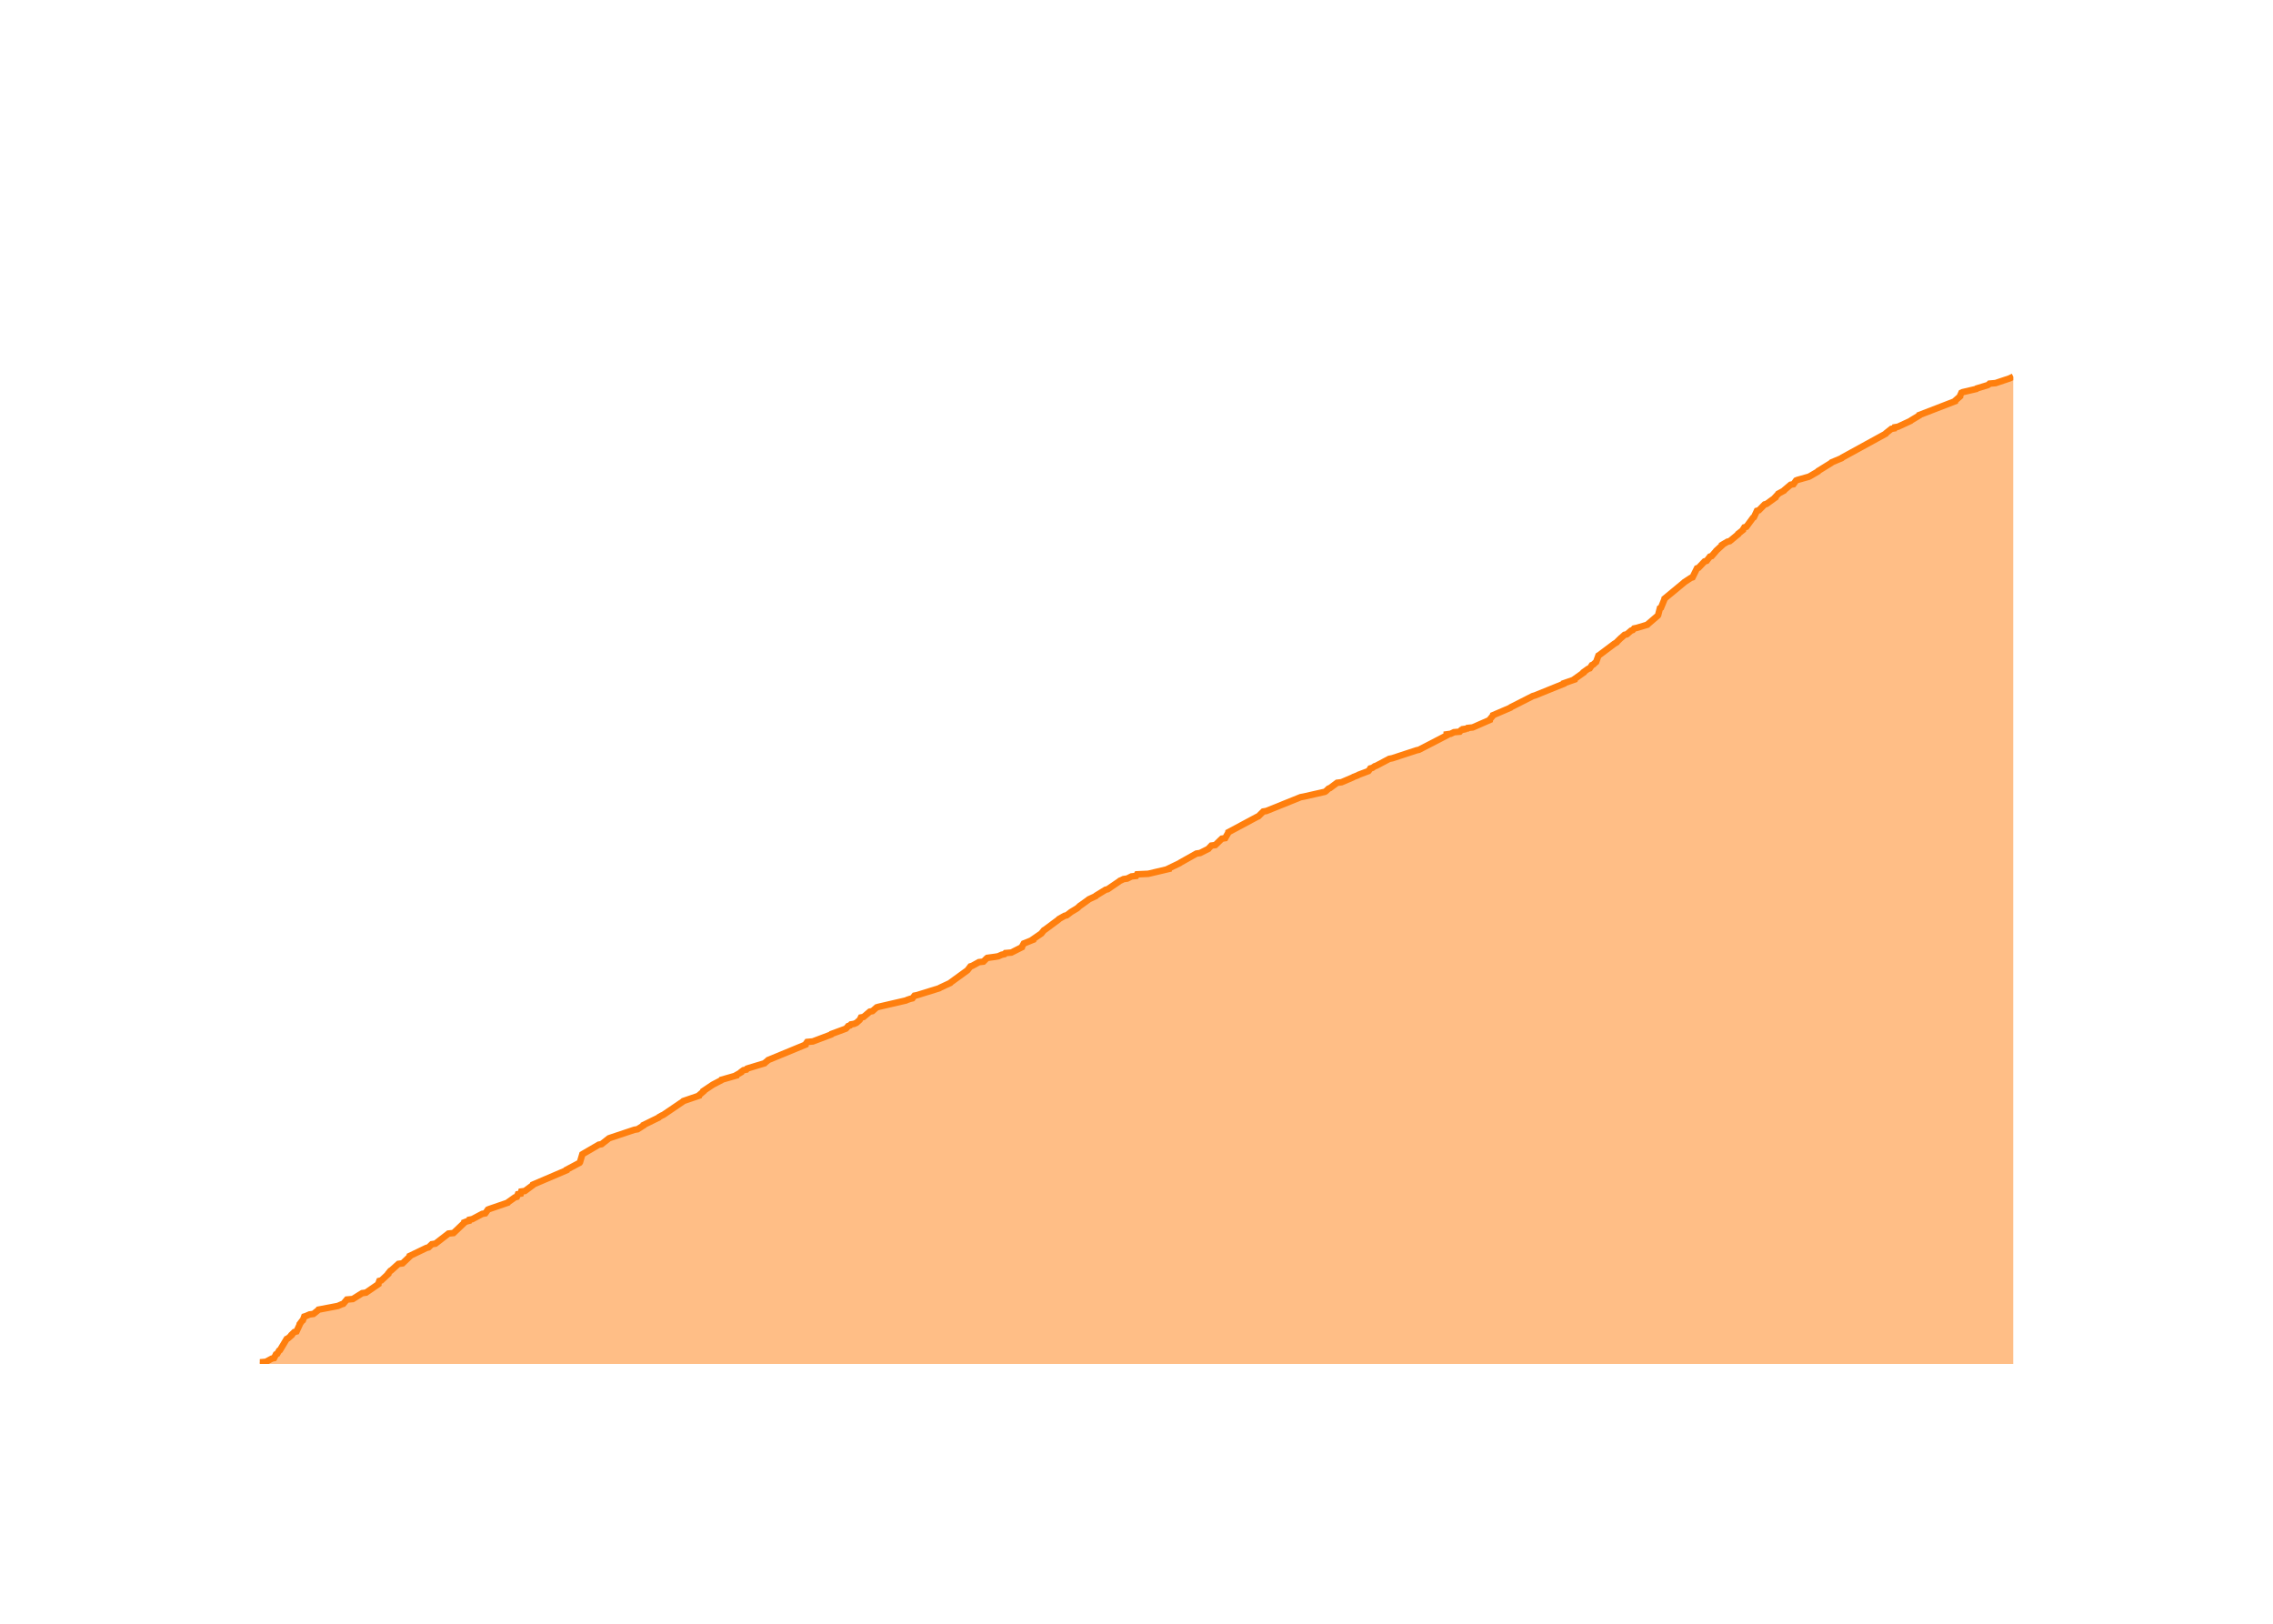
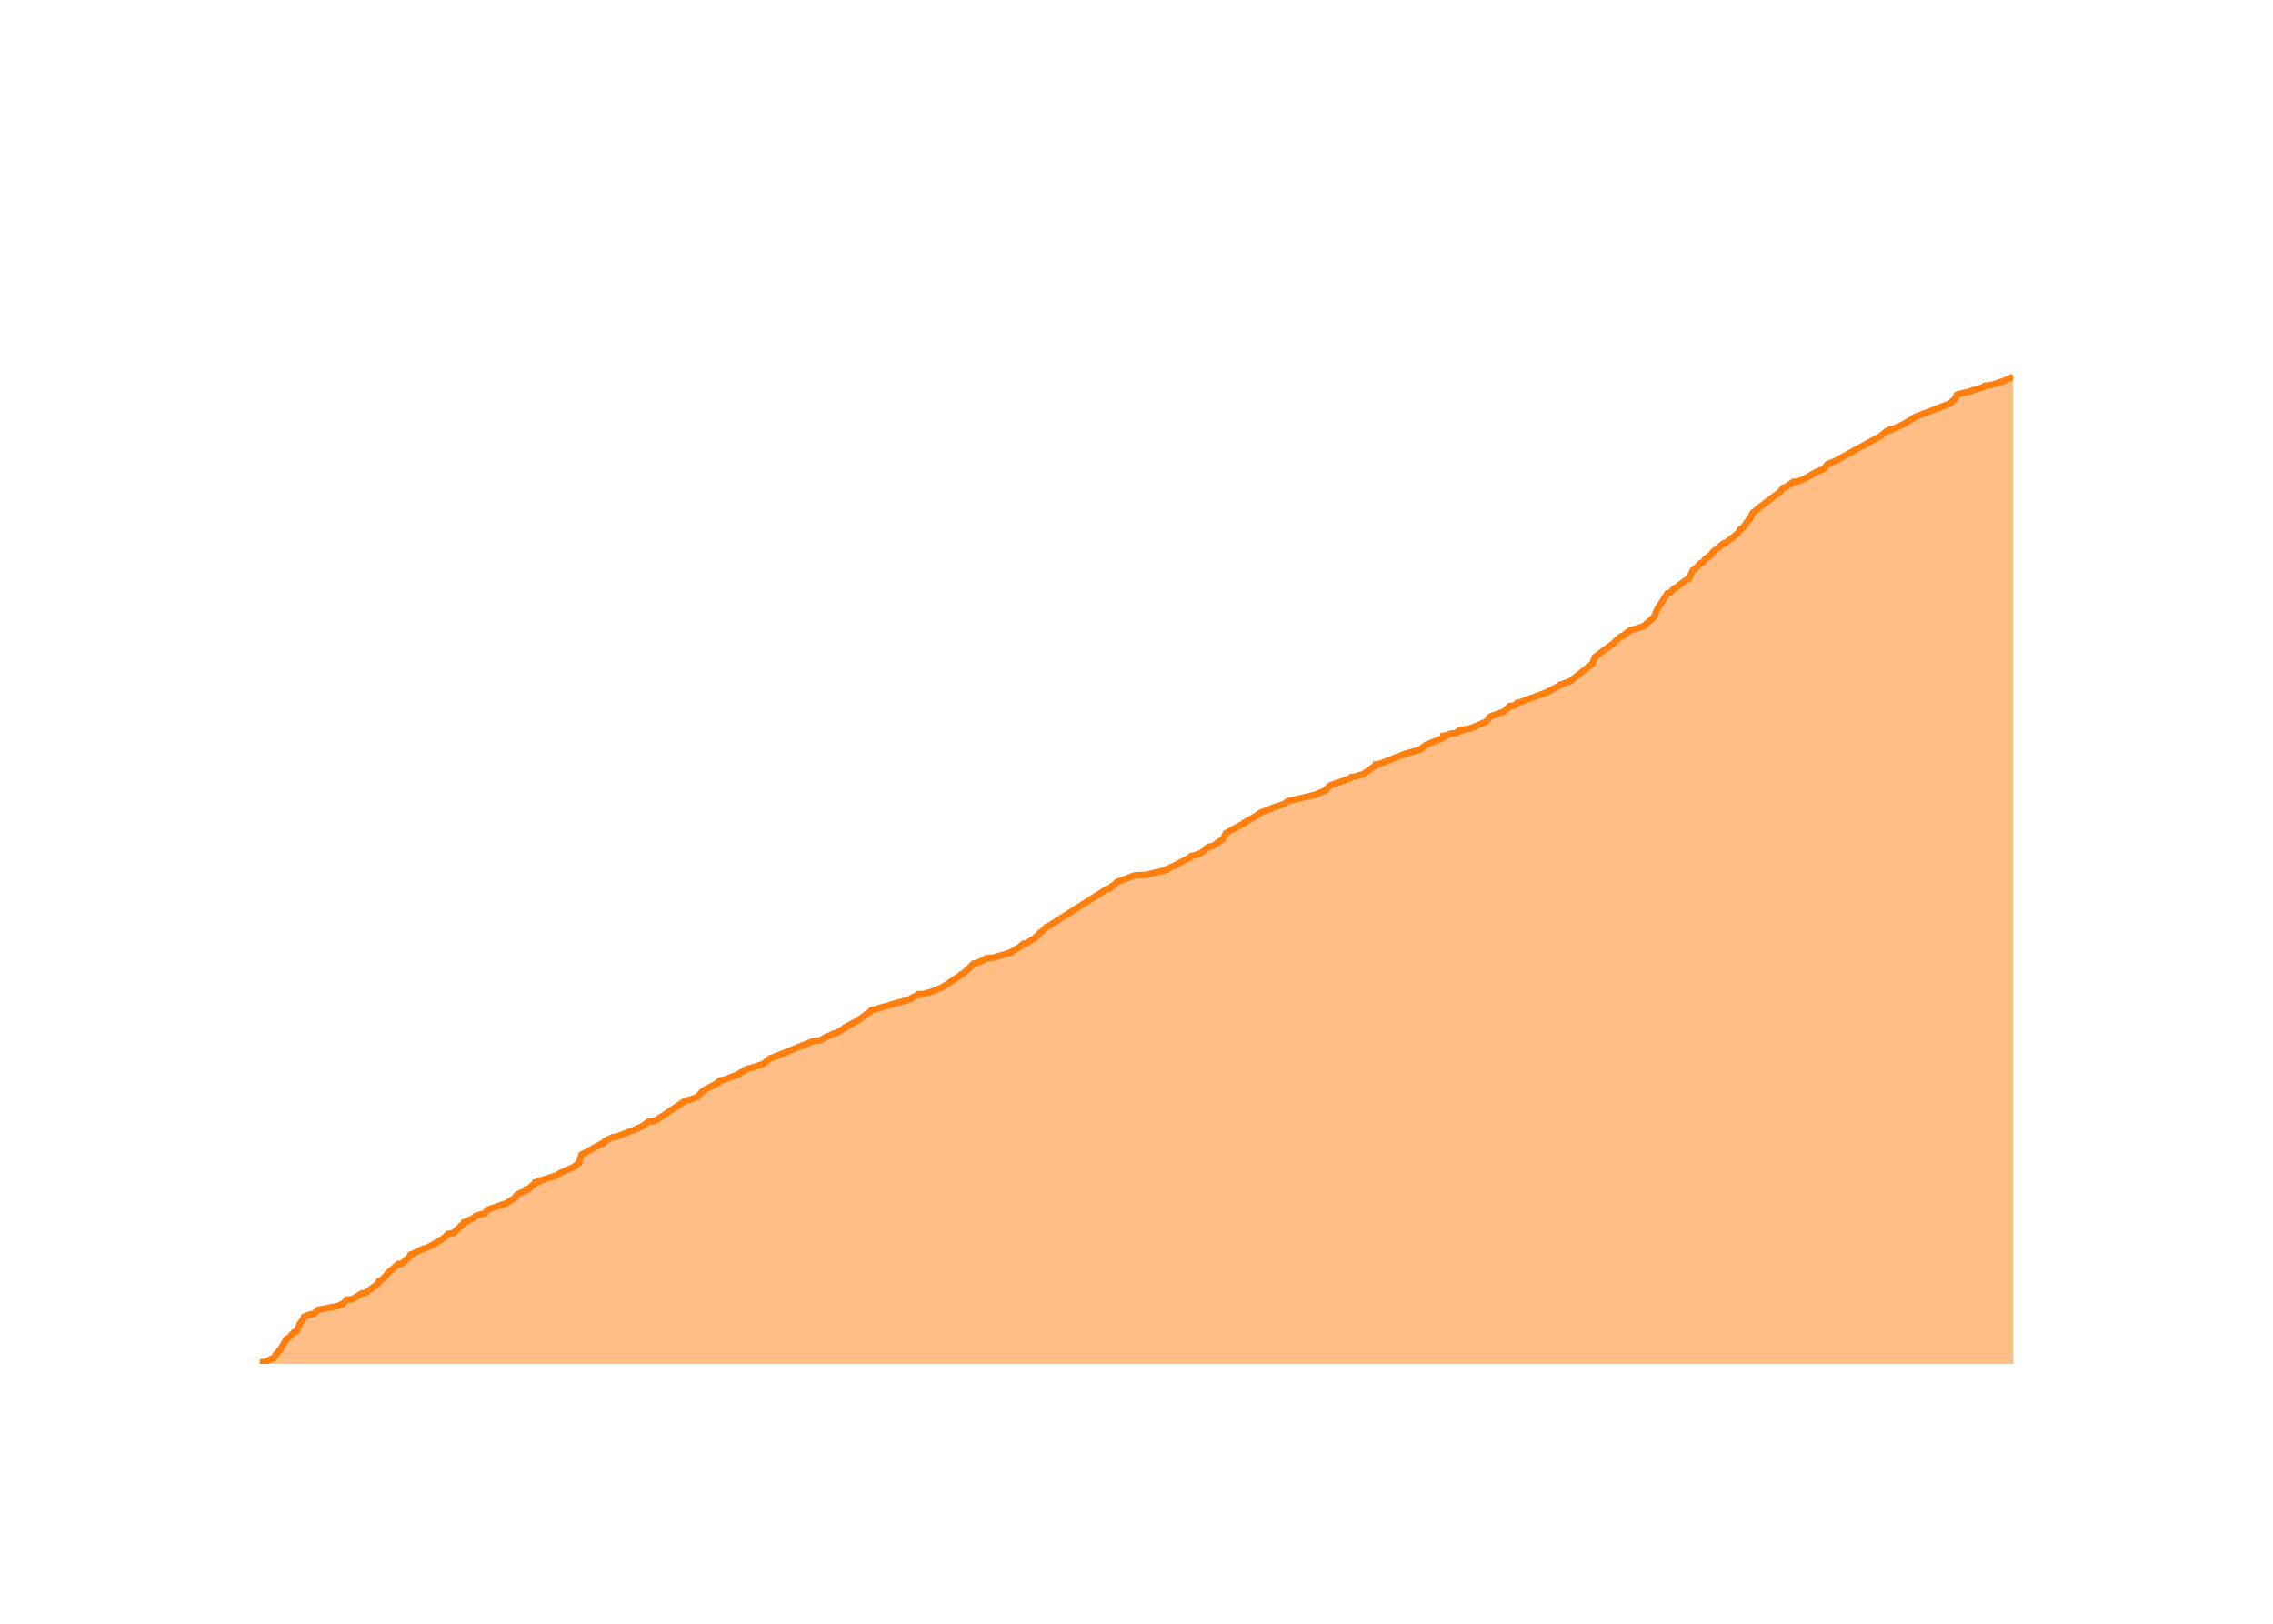
<svg xmlns="http://www.w3.org/2000/svg" class="main-svg" width="700" height="500" style="" viewBox="0 0 700 500">
  <rect x="0" y="0" width="700" height="500" style="fill: rgb(0, 0, 0); fill-opacity: 0;" />
-   <defs id="defs-8cf24a">
+   <defs id="defs-646ae7">
    <g class="clips">
-       <clipPath id="clip8cf24axyplot" class="plotclip">
+       <clipPath id="clip646ae7xyplot" class="plotclip">
        <rect width="540" height="320" />
      </clipPath>
-       <clipPath class="axesclip" id="clip8cf24ax">
+       <clipPath class="axesclip" id="clip646ae7x">
        <rect x="80" y="0" width="540" height="500" />
      </clipPath>
-       <clipPath class="axesclip" id="clip8cf24ay">
+       <clipPath class="axesclip" id="clip646ae7y">
        <rect x="0" y="100" width="700" height="320" />
      </clipPath>
-       <clipPath class="axesclip" id="clip8cf24axy">
+       <clipPath class="axesclip" id="clip646ae7xy">
        <rect x="80" y="100" width="540" height="320" />
      </clipPath>
    </g>
    <g class="gradients" />
    <g class="patterns" />
  </defs>
  <g class="bglayer">
    <rect class="bg" x="80" y="100" width="540" height="320" style="fill: rgb(0, 0, 0); fill-opacity: 0; stroke-width: 0;" />
  </g>
  <g class="layer-below">
    <g class="imagelayer" />
    <g class="shapelayer" />
  </g>
  <g class="cartesianlayer">
    <g class="subplot xy">
      <g class="layer-subplot">
        <g class="shapelayer" />
        <g class="imagelayer" />
      </g>
      <g class="minor-gridlayer">
        <g class="x" />
        <g class="y" />
      </g>
      <g class="gridlayer">
        <g class="x">
-           <path class="xgrid crisp" transform="translate(100.38,0)" d="M0,100v320" style="stroke: rgb(255, 255, 255); stroke-opacity: 1; stroke-width: 1px;" />
-           <path class="xgrid crisp" transform="translate(201.52,0)" d="M0,100v320" style="stroke: rgb(255, 255, 255); stroke-opacity: 1; stroke-width: 1px;" />
-           <path class="xgrid crisp" transform="translate(302.51,0)" d="M0,100v320" style="stroke: rgb(255, 255, 255); stroke-opacity: 1; stroke-width: 1px;" />
-           <path class="xgrid crisp" transform="translate(403.65,0)" d="M0,100v320" style="stroke: rgb(255, 255, 255); stroke-opacity: 1; stroke-width: 1px;" />
-           <path class="xgrid crisp" transform="translate(504.64,0)" d="M0,100v320" style="stroke: rgb(255, 255, 255); stroke-opacity: 1; stroke-width: 1px;" />
-           <path class="xgrid crisp" transform="translate(605.78,0)" d="M0,100v320" style="stroke: rgb(255, 255, 255); stroke-opacity: 1; stroke-width: 1px;" />
+           <path class="xgrid crisp" transform="translate(100.33,0)" d="M0,100v320" style="stroke: rgb(255, 255, 255); stroke-opacity: 1; stroke-width: 1px;" />
+           <path class="xgrid crisp" transform="translate(201.19,0)" d="M0,100v320" style="stroke: rgb(255, 255, 255); stroke-opacity: 1; stroke-width: 1px;" />
+           <path class="xgrid crisp" transform="translate(301.91,0)" d="M0,100v320" style="stroke: rgb(255, 255, 255); stroke-opacity: 1; stroke-width: 1px;" />
+           <path class="xgrid crisp" transform="translate(402.77,0)" d="M0,100v320" style="stroke: rgb(255, 255, 255); stroke-opacity: 1; stroke-width: 1px;" />
+           <path class="xgrid crisp" transform="translate(503.5,0)" d="M0,100v320" style="stroke: rgb(255, 255, 255); stroke-opacity: 1; stroke-width: 1px;" />
+           <path class="xgrid crisp" transform="translate(604.36,0)" d="M0,100v320" style="stroke: rgb(255, 255, 255); stroke-opacity: 1; stroke-width: 1px;" />
        </g>
        <g class="y">
-           <path class="ygrid crisp" transform="translate(0,338.06)" d="M80,0h540" style="stroke: rgb(255, 255, 255); stroke-opacity: 1; stroke-width: 1px;" />
-           <path class="ygrid crisp" transform="translate(0,256.12)" d="M80,0h540" style="stroke: rgb(255, 255, 255); stroke-opacity: 1; stroke-width: 1px;" />
-           <path class="ygrid crisp" transform="translate(0,174.18)" d="M80,0h540" style="stroke: rgb(255, 255, 255); stroke-opacity: 1; stroke-width: 1px;" />
+           <path class="ygrid crisp" transform="translate(0,338.24)" d="M80,0h540" style="stroke: rgb(255, 255, 255); stroke-opacity: 1; stroke-width: 1px;" />
+           <path class="ygrid crisp" transform="translate(0,256.47)" d="M80,0h540" style="stroke: rgb(255, 255, 255); stroke-opacity: 1; stroke-width: 1px;" />
+           <path class="ygrid crisp" transform="translate(0,174.71)" d="M80,0h540" style="stroke: rgb(255, 255, 255); stroke-opacity: 1; stroke-width: 1px;" />
        </g>
      </g>
      <g class="zerolinelayer">
        <path class="yzl zl crisp" transform="translate(0,420)" d="M80,0h540" style="stroke: rgb(255, 255, 255); stroke-opacity: 1; stroke-width: 2px;" />
      </g>
      <g class="layer-between">
        <g class="shapelayer" />
        <g class="imagelayer" />
      </g>
      <path class="xlines-below" />
      <path class="ylines-below" />
      <g class="overlines-below" />
      <g class="xaxislayer-below" />
      <g class="yaxislayer-below" />
      <g class="overaxes-below" />
      <g class="overplot">
-         <g class="xy" transform="translate(80,100)" clip-path="url(#clip8cf24axyplot)">
+         <g class="xy" transform="translate(80,100)" clip-path="url(#clip646ae7xyplot)">
          <g class="scatterlayer mlayer">
-             <g class="trace scatter traceb61a5e" style="stroke-miterlimit: 2;">
+             <g class="trace scatter tracef2c91b" style="stroke-miterlimit: 2;">
              <g class="fills">
                <g>
-                   <path class="js-fill" d="M540,320L0,320L0,319.84L0,319.51L1.9,319.34L3.71,318.36L4.4,318.2L4.98,317.05L5.36,316.89L5.94,315.9L6.23,315.74L8.29,312.3L8.68,312.13L9.8,311.15L9.8,310.99L10.65,310.17L11.31,310L12.3,307.87L12.3,307.71L13.04,306.73L13.27,306.56L13.7,305.41L14.2,305.25L15.34,304.76L16.53,304.6L17.96,303.45L18.09,303.28L23.24,302.3L24.06,302.14L25.18,301.65L25.72,301.48L26.83,300.17L28.65,300.01L31.54,298.2L32.71,298.04L36.53,295.42L36.53,295.25L36.83,294.43L37.45,294.27L39.56,292.3L39.56,292.14L40.23,291.32L40.52,291.16L42.71,289.19L43.96,289.03L46.2,286.9L46.21,286.73L51.33,284.27L51.97,284.11L52.98,283.13L54.09,282.96L58.12,279.85L59.66,279.69L62.95,276.57L62.97,276.41L63.81,276.08L64.46,275.92L64.57,275.59L65.44,275.42L68.52,273.79L69.45,273.62L70.26,272.47L70.64,272.31L76.38,270.34L76.49,270.18L78.56,268.71L79.17,268.54L79.5,267.72L80.37,267.56L80.54,266.9L81.66,266.74L84.09,264.94L84.14,264.77L94.48,260.35L94.51,260.18L98.5,258.05L98.61,257.89L99.34,255.43L99.62,255.27L104.41,252.48L105.26,252.32L107.56,250.51L108.01,250.35L115.38,247.89L116.34,247.73L118.16,246.58L118.19,246.42L122.88,244.12L122.99,243.96L123.87,243.47L124.27,243.3L130.29,239.21L130.46,239.04L135.26,237.4L135.29,237.24L136.64,236.09L136.64,235.93L139.32,234.13L139.59,233.96L142.11,232.65L142.2,232.49L146.78,231.18L146.82,231.01L148.26,230.19L148.3,230.03L148.98,229.54L149.85,229.37L150.09,229.05L150.61,228.88L155.47,227.41L155.62,227.24L156.41,226.59L156.57,226.42L168.08,221.67L168.1,221.51L168.58,220.85L170.33,220.69L175.97,218.56L176.07,218.39L180.5,216.75L180.66,216.59L181.22,215.94L181.78,215.77L182.07,215.44L183.03,215.28L183.76,214.95L183.94,214.79L184.68,214.13L184.82,213.97L185.14,213.31L185.94,213.15L187.88,211.51L188.69,211.35L189.98,210.2L190.52,210.04L199.03,208.07L199.33,207.91L200.29,207.58L201,207.41L201.63,206.59L202.44,206.43L209.3,204.3L209.51,204.14L212.68,202.66L212.81,202.5L217.79,198.89L217.98,198.73L218.86,197.58L219.39,197.42L221.48,196.27L222.85,196.11L223.84,195.12L224.05,194.96L226.48,194.63L227.42,194.47L228.52,193.98L229.35,193.81L229.64,193.48L231.46,193.32L234.7,191.68L234.73,191.52L235.29,190.53L235.71,190.37L238.12,189.39L238.12,189.22L240.73,187.42L240.83,187.26L241.5,186.44L241.81,186.27L246,183.16L246.11,183L247.85,182.01L248.5,181.85L249.59,181.03L249.79,180.86L251.68,179.72L251.9,179.55L252.59,178.9L252.87,178.73L255.13,177.1L255.32,176.93L257.43,175.95L257.55,175.78L260.48,173.98L261.13,173.82L264.25,171.69L264.52,171.52L264.91,171.2L265.35,171.03L266.01,170.7L267.14,170.54L268.46,169.88L269.88,169.72L270.17,169.23L273.62,169.07L279.89,167.59L279.89,167.43L283.29,165.79L283.51,165.62L288.46,162.84L289.59,162.67L292.18,161.36L292.28,161.2L293.05,160.38L294.26,160.22L296.29,158.25L297.31,158.09L298.25,156.45L298.28,156.28L307.14,151.53L307.54,151.37L309.04,149.89L310,149.73L320.56,145.47L321.5,145.3L327.99,143.83L328.28,143.66L329.15,142.84L329.57,142.68L331.78,141.04L333.13,140.88L336.6,139.4L336.84,139.24L338.12,138.75L338.39,138.58L341.42,137.44L341.57,137.27L342,136.62L342.65,136.45L343.34,135.96L343.83,135.8L347.85,133.67L348.75,133.5L356.25,131.04L356.99,130.88L365.53,126.46L365.53,126.29L365.53,126.13L366.76,125.96L367.76,125.47L369.55,125.31L369.98,124.82L370.78,124.65L370.79,124.49L371.89,124.33L372.02,124.16L373.53,124L378.79,121.7L378.8,121.54L379.75,120.39L379.79,120.23L385.16,117.93L385.3,117.77L392.07,114.33L392.68,114.16L401.57,110.56L401.6,110.4L404.9,109.25L404.92,109.08L407.68,107.12L407.7,106.95L409.06,105.97L409.58,105.81L410.23,104.82L410.63,104.66L411.34,104L411.55,103.84L412.26,101.87L412.52,101.71L416.89,98.43L417.1,98.27L417.9,97.78L418,97.61L419.17,96.47L419.4,96.3L420.3,95.48L421,95.32L422.34,94.17L422.83,94.01L423.25,93.52L424.06,93.35L427.33,92.37L427.47,92.2L430.53,89.58L430.64,89.42L431.19,87.29L431.53,87.12L432.6,84.5L432.62,84.34L438.57,79.42L438.73,79.26L440.73,77.95L441.24,77.78L442.61,75L443.09,74.83L444.96,72.87L445.58,72.7L446.6,71.39L447.14,71.23L448.42,69.75L448.52,69.59L450.31,67.95L450.32,67.79L452.01,66.8L452.7,66.64L455.29,64.51L455.32,64.35L456.77,63.2L456.79,63.03L457.2,62.38L457.82,62.21L459.86,59.43L460.15,59.26L461.07,57.3L461.68,57.13L463.44,55.33L464.03,55.17L466.75,53.2L466.75,53.04L467.52,52.22L467.62,52.05L469.41,51.07L469.5,50.91L471.44,49.27L472.31,49.1L473.13,47.96L473.54,47.79L477.03,46.81L477.36,46.65L479.89,45.17L479.97,45.01L483.94,42.55L484.08,42.38L487.19,41.07L487.32,40.91L500.75,33.54L500.83,33.37L502.48,32.06L503.4,31.9L503.52,31.57L504.52,31.4L508.4,29.6L508.56,29.44L511.03,27.96L511.07,27.8L522.1,23.54L522.13,23.37L523.62,22.06L523.62,21.9L524.06,20.92L524.45,20.75L528.64,19.77L528.79,19.61L532.05,18.62L532.36,18.46L532.7,18.13L534.55,17.97L538.97,16.49L539.26,16.33L540,16" style="fill: rgb(255, 127, 14); fill-opacity: 0.5; stroke-width: 0;" />
+                   <path class="js-fill" d="M540,320L0,320L0,319.84L0,319.51L1.9,319.35L3.7,318.36L4.39,318.2L4.97,317.06L5.34,316.89L5.92,315.91L6.22,315.75L8.27,312.31L8.66,312.15L9.77,311.17L9.77,311.01L10.62,310.19L11.28,310.02L12.27,307.9L12.27,307.74L13.01,306.75L13.23,306.59L13.66,305.45L14.17,305.28L15.3,304.79L16.49,304.63L17.91,303.48L18.04,303.32L23.18,302.34L23.99,302.18L25.11,301.68L25.65,301.52L26.76,300.21L28.57,300.05L31.45,298.25L32.62,298.09L36.43,295.31L36.44,295.14L36.73,294.49L37.35,294.33L39.46,292.2L39.46,292.04L40.12,291.38L40.41,291.22L42.6,289.26L43.84,289.09L45.94,287.13L46.07,286.97L46.43,286.31L47.08,286.15L50.29,284.51L51.19,284.35L54.17,282.88L54.18,282.72L56.69,281.24L56.84,281.08L57.52,280.43L57.68,280.26L57.96,279.94L59.5,279.77L62.68,276.83L62.78,276.66L62.89,276.34L63.64,276.17L66.15,274.87L66.19,274.7L66.49,274.38L67.21,274.21L68.34,273.88L69.26,273.72L70.07,272.58L70.45,272.41L76.17,270.45L76.28,270.29L77.82,269.31L78.33,269.14L79.09,268L79.29,267.83L81.83,266.69L82.06,266.53L82.09,266.2L82.91,266.04L83.6,265.22L83.87,265.05L84.54,264.56L84.87,264.4L84.88,264.07L85.93,263.91L85.95,263.58L86.77,263.42L90.87,262.11L91.34,261.95L92.4,261.29L92.7,261.13L97.13,259.17L97.14,259L98.35,258.02L98.35,257.86L99.07,255.57L99.35,255.41L105.39,252.14L105.95,251.97L106.34,251.32L106.75,251.15L108.68,250.17L109.93,250.01L114.4,248.21L115.07,248.05L117.68,246.9L117.84,246.74L118.6,246.25L118.78,246.08L119.62,245.43L121.57,245.27L131.15,238.89L132.19,238.73L134.38,237.91L134.82,237.75L136.28,236.11L136.71,235.95L137.26,235.46L137.61,235.29L141.01,233.49L141.02,233.33L141.81,232.68L142.98,232.51L147.64,230.71L147.67,230.55L150.2,229.08L151.21,228.91L154.6,227.77L155.06,227.61L157.26,225.81L157.98,225.64L170.53,220.57L172.44,220.41L174.8,219.1L175.38,218.94L176.6,218.29L177.58,218.12L180.3,216.49L180.31,216.32L184.32,214.2L184.35,214.03L185.44,213.38L185.57,213.22L188.34,211.25L188.38,211.09L200.46,207.66L200.47,207.49L201.9,206.67L202.65,206.51L202.81,206.18L204.52,206.02L205.72,205.69L206.53,205.53L210.13,204.06L210.4,203.89L216.09,200.13L216.13,199.97L216.86,199.64L217.02,199.48L219.88,196.7L220.88,196.54L223.1,195.55L223.24,195.39L223.81,195.06L225.87,194.9L231.41,193.27L231.48,193.1L232.35,192.61L232.65,192.45L234.29,191.47L234.38,191.3L235.08,190.65L236.22,190.49L237.84,189.34L238.4,189.18L239.11,188.36L239.52,188.2L240.21,187.38L240.3,187.21L241.16,186.56L241.41,186.4L242.28,185.42L242.81,185.25L260.81,173.81L261.67,173.64L262.73,172.66L263.26,172.5L263.83,171.68L264.19,171.52L269.44,169.55L272.89,169.39L279.13,167.92L279.14,167.75L282.53,166.12L282.75,165.96L285.9,164.32L286.41,164.16L286.69,163.67L287.41,163.5L289.44,162.85L289.87,162.69L291.53,161.38L291.56,161.21L292.26,160.72L293.46,160.56L296.51,158.43L296.73,158.27L297.48,156.63L297.74,156.47L303.34,153.36L303.36,153.2L307.12,151.07L307.29,150.91L307.94,150.42L308.2,150.26L311.56,148.95L311.81,148.79L315.7,147.48L315.84,147.31L316.4,146.82L316.76,146.66L325.2,144.7L325.48,144.53L328.23,143.39L328.26,143.23L329.55,141.92L329.89,141.75L335.93,139.63L336.08,139.46L336.13,139.3L337.21,139.14L338.85,138.65L339.7,138.48L343.19,136.03L343.55,135.87L343.66,135.38L344.93,135.21L351.94,132.43L352.21,132.27L357.45,130.8L357.54,130.63L359.03,129.49L359.26,129.33L364.54,127.2L364.54,127.04L364.54,126.55L365.77,126.38L366.77,125.89L368.55,125.73L368.98,125.24L369.78,125.07L369.79,124.91L370.88,124.75L371.02,124.58L372.52,124.42L377.51,122.29L377.77,122.13L378.59,120.99L378.73,120.82L379.62,120.33L380.4,120.17L382.36,119.35L383.05,119.19L384.64,117.71L385.08,117.55L385.12,117.39L386.51,117.22L387.26,116.41L388.06,116.24L395.57,113.46L396.12,113.3L400.48,111.01L400.51,110.85L403.81,109.7L403.83,109.54L406.6,107.41L406.71,107.25L408.52,105.94L408.65,105.78L409.12,105.29L409.52,105.12L410.23,104.47L410.44,104.31L411.15,102.34L411.41,102.18L415.77,98.91L415.97,98.75L416.77,98.25L416.87,98.09L418.04,96.95L418.27,96.78L419.17,95.97L419.86,95.8L421.2,94.66L421.69,94.49L422.1,94L422.92,93.84L426.18,92.86L426.32,92.69L429.47,89.92L429.49,89.75L430.37,87.63L430.49,87.46L433.54,82.72L434.37,82.56L435.69,81.08L436.29,80.92L437.08,80.27L437.24,80.1L439.54,78.47L440.05,78.3L441.41,75.52L441.89,75.36L443.76,73.4L444.38,73.24L445.21,72.09L445.4,71.93L447.03,70.78L447.03,70.62L447.83,69.64L448.15,69.47L450.79,67.35L451.48,67.18L455.38,64.08L455.49,63.91L455.97,62.93L456.58,62.77L458.62,59.99L458.91,59.83L459.72,58.03L459.83,57.86L461.42,56.72L461.44,56.56L468.4,51.32L468.4,51.16L469.23,50.18L469.98,50.01L472.27,48.38L473.89,48.22L474.75,47.89L475.21,47.72L477.8,46.25L477.95,46.09L479.6,45.27L480.01,45.11L481.46,44.45L481.83,44.29L482.63,43.15L482.77,42.98L485.87,41.67L486,41.51L499.39,34.15L499.48,33.99L501.12,32.68L502.04,32.52L502.16,32.19L503.16,32.03L507.03,30.23L507.18,30.06L509.65,28.59L509.69,28.43L520.69,24.18L520.72,24.01L522.21,22.7L522.21,22.54L522.64,21.56L523.04,21.4L527.21,20.42L527.37,20.25L530.62,19.27L530.92,19.11L531.26,18.78L533.11,18.62L537.52,17.14L537.8,16.98L540,16" style="fill: rgb(255, 127, 14); fill-opacity: 0.5; stroke-width: 0;" />
                </g>
              </g>
              <g class="errorbars" />
              <g class="lines">
-                 <path class="js-line" d="M0,319.84L0,319.51L1.9,319.34L3.71,318.36L4.4,318.2L4.98,317.05L5.36,316.89L5.94,315.9L6.23,315.74L8.29,312.3L8.68,312.13L9.8,311.15L9.8,310.99L10.65,310.17L11.31,310L12.3,307.87L12.3,307.71L13.04,306.73L13.27,306.56L13.7,305.41L14.2,305.25L15.34,304.76L16.53,304.6L17.96,303.45L18.09,303.28L23.24,302.3L24.06,302.14L25.18,301.65L25.72,301.48L26.83,300.17L28.65,300.01L31.54,298.2L32.71,298.04L36.53,295.42L36.53,295.25L36.83,294.43L37.45,294.27L39.56,292.3L39.56,292.14L40.23,291.32L40.52,291.16L42.71,289.19L43.96,289.03L46.2,286.9L46.21,286.73L51.33,284.27L51.97,284.11L52.98,283.13L54.09,282.96L58.12,279.85L59.66,279.69L62.95,276.57L62.97,276.41L63.81,276.08L64.46,275.92L64.57,275.59L65.44,275.42L68.52,273.79L69.45,273.62L70.26,272.47L70.64,272.31L76.38,270.34L76.49,270.18L78.56,268.71L79.17,268.54L79.5,267.72L80.37,267.56L80.54,266.9L81.66,266.74L84.09,264.94L84.14,264.77L94.48,260.35L94.51,260.18L98.5,258.05L98.61,257.89L99.34,255.43L99.62,255.27L104.41,252.48L105.26,252.32L107.56,250.51L108.01,250.35L115.38,247.89L116.34,247.73L118.16,246.58L118.19,246.42L122.88,244.12L122.99,243.96L123.87,243.47L124.27,243.3L130.29,239.21L130.46,239.04L135.26,237.4L135.29,237.24L136.64,236.09L136.64,235.93L139.32,234.13L139.59,233.96L142.11,232.65L142.2,232.49L146.78,231.18L146.82,231.01L148.26,230.19L148.3,230.03L148.98,229.54L149.85,229.37L150.09,229.05L150.61,228.88L155.47,227.41L155.62,227.24L156.41,226.59L156.57,226.42L168.08,221.67L168.1,221.51L168.58,220.85L170.33,220.69L175.97,218.56L176.07,218.39L180.5,216.75L180.66,216.59L181.22,215.94L181.78,215.77L182.07,215.44L183.03,215.28L183.76,214.95L183.94,214.79L184.68,214.13L184.82,213.97L185.14,213.31L185.94,213.15L187.88,211.51L188.69,211.35L189.98,210.2L190.52,210.04L199.03,208.07L199.33,207.91L200.29,207.58L201,207.41L201.63,206.59L202.44,206.43L209.3,204.3L209.51,204.14L212.68,202.66L212.81,202.5L217.79,198.89L217.98,198.73L218.86,197.58L219.39,197.42L221.48,196.27L222.85,196.11L223.84,195.12L224.05,194.96L226.48,194.63L227.42,194.47L228.52,193.98L229.35,193.81L229.64,193.48L231.46,193.32L234.7,191.68L234.73,191.52L235.29,190.53L235.71,190.37L238.12,189.39L238.12,189.22L240.73,187.42L240.83,187.26L241.5,186.44L241.81,186.27L246,183.16L246.11,183L247.85,182.01L248.5,181.85L249.59,181.03L249.79,180.86L251.68,179.72L251.9,179.55L252.59,178.9L252.87,178.73L255.13,177.1L255.32,176.93L257.43,175.95L257.55,175.78L260.48,173.98L261.13,173.82L264.25,171.69L264.52,171.52L264.91,171.2L265.35,171.03L266.01,170.7L267.14,170.54L268.46,169.88L269.88,169.72L270.17,169.23L273.62,169.07L279.89,167.59L279.89,167.43L283.29,165.79L283.51,165.62L288.46,162.84L289.59,162.67L292.18,161.36L292.28,161.2L293.05,160.38L294.26,160.22L296.29,158.25L297.31,158.09L298.25,156.45L298.28,156.28L307.14,151.53L307.54,151.37L309.04,149.89L310,149.73L320.56,145.47L321.5,145.3L327.99,143.83L328.28,143.66L329.15,142.84L329.57,142.68L331.78,141.04L333.13,140.88L336.6,139.4L336.84,139.24L338.12,138.75L338.39,138.58L341.42,137.44L341.57,137.27L342,136.62L342.65,136.45L343.34,135.96L343.83,135.8L347.85,133.67L348.75,133.5L356.25,131.04L356.99,130.88L365.53,126.46L365.53,126.29L365.53,126.13L366.76,125.96L367.76,125.47L369.55,125.31L369.98,124.82L370.78,124.65L370.79,124.49L371.89,124.33L372.02,124.16L373.53,124L378.79,121.7L378.8,121.54L379.75,120.39L379.79,120.23L385.16,117.93L385.3,117.77L392.07,114.33L392.68,114.16L401.57,110.56L401.6,110.4L404.9,109.25L404.92,109.08L407.68,107.12L407.7,106.95L409.06,105.97L409.58,105.81L410.23,104.82L410.63,104.66L411.34,104L411.55,103.84L412.26,101.87L412.52,101.71L416.89,98.43L417.1,98.27L417.9,97.78L418,97.61L419.17,96.47L419.4,96.3L420.3,95.48L421,95.32L422.34,94.17L422.83,94.01L423.25,93.52L424.06,93.35L427.33,92.37L427.47,92.2L430.53,89.58L430.64,89.42L431.19,87.29L431.53,87.12L432.6,84.5L432.62,84.34L438.57,79.42L438.73,79.26L440.73,77.95L441.24,77.78L442.61,75L443.09,74.83L444.96,72.87L445.58,72.7L446.6,71.39L447.14,71.23L448.42,69.75L448.52,69.59L450.31,67.95L450.32,67.79L452.01,66.8L452.7,66.64L455.29,64.51L455.32,64.35L456.77,63.2L456.79,63.03L457.2,62.38L457.82,62.21L459.86,59.43L460.15,59.26L461.07,57.3L461.68,57.13L463.44,55.33L464.03,55.17L466.75,53.2L466.75,53.04L467.52,52.22L467.62,52.05L469.41,51.07L469.5,50.91L471.44,49.27L472.31,49.1L473.13,47.96L473.54,47.79L477.03,46.81L477.36,46.65L479.89,45.17L479.97,45.01L483.94,42.55L484.08,42.38L487.19,41.07L487.32,40.91L500.75,33.54L500.83,33.37L502.48,32.06L503.4,31.9L503.52,31.57L504.52,31.4L508.4,29.6L508.56,29.44L511.03,27.96L511.07,27.8L522.1,23.54L522.13,23.37L523.62,22.06L523.62,21.9L524.06,20.92L524.45,20.75L528.64,19.77L528.79,19.61L532.05,18.62L532.36,18.46L532.7,18.13L534.55,17.97L538.97,16.49L539.26,16.33L540,16" style="vector-effect: none; fill: none; stroke: rgb(255, 127, 14); stroke-opacity: 1; stroke-width: 2px; opacity: 1;" />
+                 <path class="js-line" d="M0,319.84L0,319.51L1.9,319.35L3.7,318.36L4.39,318.2L4.97,317.06L5.34,316.89L5.92,315.91L6.22,315.75L8.27,312.31L8.66,312.15L9.77,311.17L9.77,311.01L10.62,310.19L11.28,310.02L12.27,307.9L12.27,307.74L13.01,306.75L13.23,306.59L13.66,305.45L14.17,305.28L15.3,304.79L16.49,304.63L17.91,303.48L18.04,303.32L23.18,302.34L23.99,302.18L25.11,301.68L25.65,301.52L26.76,300.21L28.57,300.05L31.45,298.25L32.62,298.09L36.43,295.31L36.44,295.14L36.73,294.49L37.35,294.33L39.46,292.2L39.46,292.04L40.12,291.38L40.41,291.22L42.6,289.26L43.84,289.09L45.94,287.13L46.07,286.97L46.43,286.31L47.08,286.15L50.29,284.51L51.19,284.35L54.17,282.88L54.18,282.72L56.69,281.24L56.84,281.08L57.52,280.43L57.68,280.26L57.96,279.94L59.5,279.77L62.68,276.83L62.78,276.66L62.89,276.34L63.64,276.17L66.15,274.87L66.19,274.7L66.49,274.38L67.21,274.21L68.34,273.88L69.26,273.72L70.07,272.58L70.45,272.41L76.17,270.45L76.28,270.29L77.82,269.31L78.33,269.14L79.09,268L79.29,267.83L81.83,266.69L82.06,266.53L82.09,266.2L82.91,266.04L83.6,265.22L83.87,265.05L84.54,264.56L84.87,264.4L84.88,264.07L85.93,263.91L85.95,263.58L86.77,263.42L90.87,262.11L91.34,261.95L92.4,261.29L92.7,261.13L97.13,259.17L97.14,259L98.35,258.02L98.35,257.86L99.07,255.57L99.35,255.41L105.39,252.14L105.95,251.97L106.34,251.32L106.75,251.15L108.68,250.17L109.93,250.01L114.4,248.21L115.07,248.05L117.68,246.9L117.84,246.74L118.6,246.25L118.78,246.08L119.62,245.43L121.57,245.27L131.15,238.89L132.19,238.73L134.38,237.91L134.82,237.75L136.28,236.11L136.71,235.95L137.26,235.46L137.61,235.29L141.01,233.49L141.02,233.33L141.81,232.68L142.98,232.51L147.64,230.71L147.67,230.55L150.2,229.08L151.21,228.91L154.6,227.77L155.06,227.61L157.26,225.81L157.98,225.64L170.53,220.57L172.44,220.41L174.8,219.1L175.38,218.94L176.6,218.29L177.58,218.12L180.3,216.49L180.31,216.32L184.32,214.2L184.35,214.03L185.44,213.38L185.57,213.22L188.34,211.25L188.38,211.09L200.46,207.66L200.47,207.49L201.9,206.67L202.65,206.51L202.81,206.18L204.52,206.02L205.72,205.69L206.53,205.53L210.13,204.06L210.4,203.89L216.09,200.13L216.13,199.97L216.86,199.64L217.02,199.48L219.88,196.7L220.88,196.54L223.1,195.55L223.24,195.39L223.81,195.06L225.87,194.9L231.41,193.27L231.48,193.1L232.35,192.61L232.65,192.45L234.29,191.47L234.38,191.3L235.08,190.65L236.22,190.49L237.84,189.34L238.4,189.18L239.11,188.36L239.52,188.2L240.21,187.38L240.3,187.21L241.16,186.56L241.41,186.4L242.28,185.42L242.81,185.25L260.81,173.81L261.67,173.64L262.73,172.66L263.26,172.5L263.83,171.68L264.19,171.52L269.44,169.55L272.89,169.39L279.13,167.92L279.14,167.75L282.53,166.12L282.75,165.96L285.9,164.32L286.41,164.16L286.69,163.67L287.41,163.5L289.44,162.85L289.87,162.69L291.53,161.38L291.56,161.21L292.26,160.72L293.46,160.56L296.51,158.43L296.73,158.27L297.48,156.63L297.74,156.47L303.34,153.36L303.36,153.2L307.12,151.07L307.29,150.91L307.94,150.42L308.2,150.26L311.56,148.95L311.81,148.79L315.7,147.48L315.84,147.31L316.4,146.82L316.76,146.66L325.2,144.7L325.48,144.53L328.23,143.39L328.26,143.23L329.55,141.92L329.89,141.75L335.93,139.63L336.08,139.46L336.13,139.3L337.21,139.14L338.85,138.65L339.7,138.48L343.19,136.03L343.55,135.87L343.66,135.38L344.93,135.21L351.94,132.43L352.21,132.27L357.45,130.8L357.54,130.63L359.03,129.49L359.26,129.33L364.54,127.2L364.54,127.04L364.54,126.55L365.77,126.38L366.77,125.89L368.55,125.73L368.98,125.24L369.78,125.07L369.79,124.91L370.88,124.75L371.02,124.58L372.52,124.42L377.51,122.29L377.77,122.13L378.59,120.99L378.73,120.82L379.62,120.33L380.4,120.17L382.36,119.35L383.05,119.19L384.64,117.71L385.08,117.55L385.12,117.39L386.51,117.22L387.26,116.41L388.06,116.24L395.57,113.46L396.12,113.3L400.48,111.01L400.51,110.85L403.81,109.7L403.83,109.54L406.6,107.41L406.71,107.25L408.52,105.94L408.65,105.78L409.12,105.29L409.52,105.12L410.23,104.47L410.44,104.31L411.15,102.34L411.41,102.18L415.77,98.91L415.97,98.75L416.77,98.25L416.87,98.09L418.04,96.95L418.27,96.78L419.17,95.97L419.86,95.8L421.2,94.66L421.69,94.49L422.1,94L422.92,93.84L426.18,92.86L426.32,92.69L429.47,89.92L429.49,89.75L430.37,87.63L430.49,87.46L433.54,82.72L434.37,82.56L435.69,81.08L436.29,80.92L437.08,80.27L437.24,80.1L439.54,78.47L440.05,78.3L441.41,75.52L441.89,75.36L443.76,73.4L444.38,73.24L445.21,72.09L445.4,71.93L447.03,70.78L447.03,70.62L447.83,69.64L448.15,69.47L450.79,67.35L451.48,67.18L455.38,64.08L455.49,63.91L455.97,62.93L456.58,62.77L458.62,59.99L458.91,59.83L459.72,58.03L459.83,57.86L461.42,56.72L461.44,56.56L468.4,51.32L468.4,51.16L469.23,50.18L469.98,50.01L472.27,48.38L473.89,48.22L474.75,47.89L475.21,47.72L477.8,46.25L477.95,46.09L479.6,45.27L480.01,45.11L481.46,44.45L481.83,44.29L482.63,43.15L482.77,42.98L485.87,41.67L486,41.51L499.39,34.15L499.48,33.99L501.12,32.68L502.04,32.52L502.16,32.19L503.16,32.03L507.03,30.23L507.18,30.06L509.65,28.59L509.69,28.43L520.69,24.18L520.72,24.01L522.21,22.7L522.21,22.54L522.64,21.56L523.04,21.4L527.21,20.42L527.37,20.25L530.62,19.27L530.92,19.11L531.26,18.78L533.11,18.62L537.52,17.14L537.8,16.98L540,16" style="vector-effect: none; fill: none; stroke: rgb(255, 127, 14); stroke-opacity: 1; stroke-width: 2px; opacity: 1;" />
              </g>
              <g class="points" />
              <g class="text" />
            </g>
          </g>
        </g>
      </g>
      <g class="zerolinelayer-above" />
      <path class="xlines-above crisp" d="M0,0" style="fill: none;" />
      <path class="ylines-above crisp" d="M0,0" style="fill: none;" />
      <g class="overlines-above" />
      <g class="xaxislayer-above">
        <g class="xtick">
-           <text text-anchor="middle" x="0" y="439" transform="translate(100.38,0)" style="font-family: 'Open Sans'; font-size: 18px; fill: rgb(255, 255, 255); fill-opacity: 1; white-space: pre;">2016</text>
+           <text text-anchor="middle" x="0" y="439" transform="translate(100.33,0)" style="font-family: 'Open Sans'; font-size: 18px; fill: rgb(255, 255, 255); fill-opacity: 1; white-space: pre;">2016</text>
        </g>
        <g class="xtick">
-           <text text-anchor="middle" x="0" y="439" style="font-family: 'Open Sans'; font-size: 18px; fill: rgb(255, 255, 255); fill-opacity: 1; white-space: pre;" transform="translate(201.52,0)">2018</text>
+           <text text-anchor="middle" x="0" y="439" style="font-family: 'Open Sans'; font-size: 18px; fill: rgb(255, 255, 255); fill-opacity: 1; white-space: pre;" transform="translate(201.19,0)">2018</text>
        </g>
        <g class="xtick">
-           <text text-anchor="middle" x="0" y="439" style="font-family: 'Open Sans'; font-size: 18px; fill: rgb(255, 255, 255); fill-opacity: 1; white-space: pre;" transform="translate(302.51,0)">2020</text>
+           <text text-anchor="middle" x="0" y="439" style="font-family: 'Open Sans'; font-size: 18px; fill: rgb(255, 255, 255); fill-opacity: 1; white-space: pre;" transform="translate(301.91,0)">2020</text>
        </g>
        <g class="xtick">
-           <text text-anchor="middle" x="0" y="439" style="font-family: 'Open Sans'; font-size: 18px; fill: rgb(255, 255, 255); fill-opacity: 1; white-space: pre;" transform="translate(403.65,0)">2022</text>
+           <text text-anchor="middle" x="0" y="439" style="font-family: 'Open Sans'; font-size: 18px; fill: rgb(255, 255, 255); fill-opacity: 1; white-space: pre;" transform="translate(402.77,0)">2022</text>
        </g>
        <g class="xtick">
-           <text text-anchor="middle" x="0" y="439" style="font-family: 'Open Sans'; font-size: 18px; fill: rgb(255, 255, 255); fill-opacity: 1; white-space: pre;" transform="translate(504.64,0)">2024</text>
+           <text text-anchor="middle" x="0" y="439" style="font-family: 'Open Sans'; font-size: 18px; fill: rgb(255, 255, 255); fill-opacity: 1; white-space: pre;" transform="translate(503.5,0)">2024</text>
        </g>
        <g class="xtick">
-           <text text-anchor="middle" x="0" y="439" style="font-family: 'Open Sans'; font-size: 18px; fill: rgb(255, 255, 255); fill-opacity: 1; white-space: pre;" transform="translate(605.78,0)">2026</text>
+           <text text-anchor="middle" x="0" y="439" style="font-family: 'Open Sans'; font-size: 18px; fill: rgb(255, 255, 255); fill-opacity: 1; white-space: pre;" transform="translate(604.36,0)">2026</text>
        </g>
      </g>
      <g class="yaxislayer-above">
        <g class="ytick">
          <text text-anchor="end" x="79" y="6.3" transform="translate(0,420)" style="font-family: 'Open Sans'; font-size: 18px; fill: rgb(255, 255, 255); fill-opacity: 1; white-space: pre;">0</text>
        </g>
        <g class="ytick">
-           <text text-anchor="end" x="79" y="6.3" style="font-family: 'Open Sans'; font-size: 18px; fill: rgb(255, 255, 255); fill-opacity: 1; white-space: pre;" transform="translate(0,338.06)">500</text>
+           <text text-anchor="end" x="79" y="6.3" style="font-family: 'Open Sans'; font-size: 18px; fill: rgb(255, 255, 255); fill-opacity: 1; white-space: pre;" transform="translate(0,338.24)">500</text>
        </g>
        <g class="ytick">
-           <text text-anchor="end" x="79" y="6.3" style="font-family: 'Open Sans'; font-size: 18px; fill: rgb(255, 255, 255); fill-opacity: 1; white-space: pre;" transform="translate(0,256.12)">1000</text>
+           <text text-anchor="end" x="79" y="6.3" style="font-family: 'Open Sans'; font-size: 18px; fill: rgb(255, 255, 255); fill-opacity: 1; white-space: pre;" transform="translate(0,256.47)">1000</text>
        </g>
        <g class="ytick">
-           <text text-anchor="end" x="79" y="6.3" style="font-family: 'Open Sans'; font-size: 18px; fill: rgb(255, 255, 255); fill-opacity: 1; white-space: pre;" transform="translate(0,174.18)">1500</text>
+           <text text-anchor="end" x="79" y="6.3" style="font-family: 'Open Sans'; font-size: 18px; fill: rgb(255, 255, 255); fill-opacity: 1; white-space: pre;" transform="translate(0,174.71)">1500</text>
        </g>
      </g>
      <g class="overaxes-above" />
    </g>
  </g>
  <g class="polarlayer" />
  <g class="smithlayer" />
  <g class="ternarylayer" />
  <g class="geolayer" />
  <g class="funnelarealayer" />
  <g class="pielayer" />
  <g class="iciclelayer" />
  <g class="treemaplayer" />
  <g class="sunburstlayer" />
  <g class="glimages" />
-   <defs id="topdefs-8cf24a">
+   <defs id="topdefs-646ae7">
    <g class="clips" />
  </defs>
  <g class="layer-above">
    <g class="imagelayer" />
    <g class="shapelayer" />
  </g>
  <g class="infolayer">
    <g class="g-gtitle">
      <text class="gtitle" x="35" y="50" text-anchor="start" dy="0em" style="opacity: 1; font-family: 'Open Sans'; font-size: 25px; fill: rgb(255, 255, 255); fill-opacity: 1; white-space: pre;">MultiQC/MultiQC - Issues Created Over Time</text>
    </g>
    <g class="g-xtitle">
      <text class="xtitle" x="350" y="472.9" text-anchor="middle" style="opacity: 1; font-family: 'Open Sans'; font-size: 22px; fill: rgb(255, 255, 255); fill-opacity: 1; white-space: pre;">Date</text>
    </g>
    <g class="g-ytitle">
      <text class="ytitle" transform="rotate(-90,20.8,260)" x="20.8" y="260" text-anchor="middle" style="opacity: 1; font-family: 'Open Sans'; font-size: 22px; fill: rgb(255, 255, 255); fill-opacity: 1; white-space: pre;">Cumulative Issues Created</text>
    </g>
  </g>
</svg>
